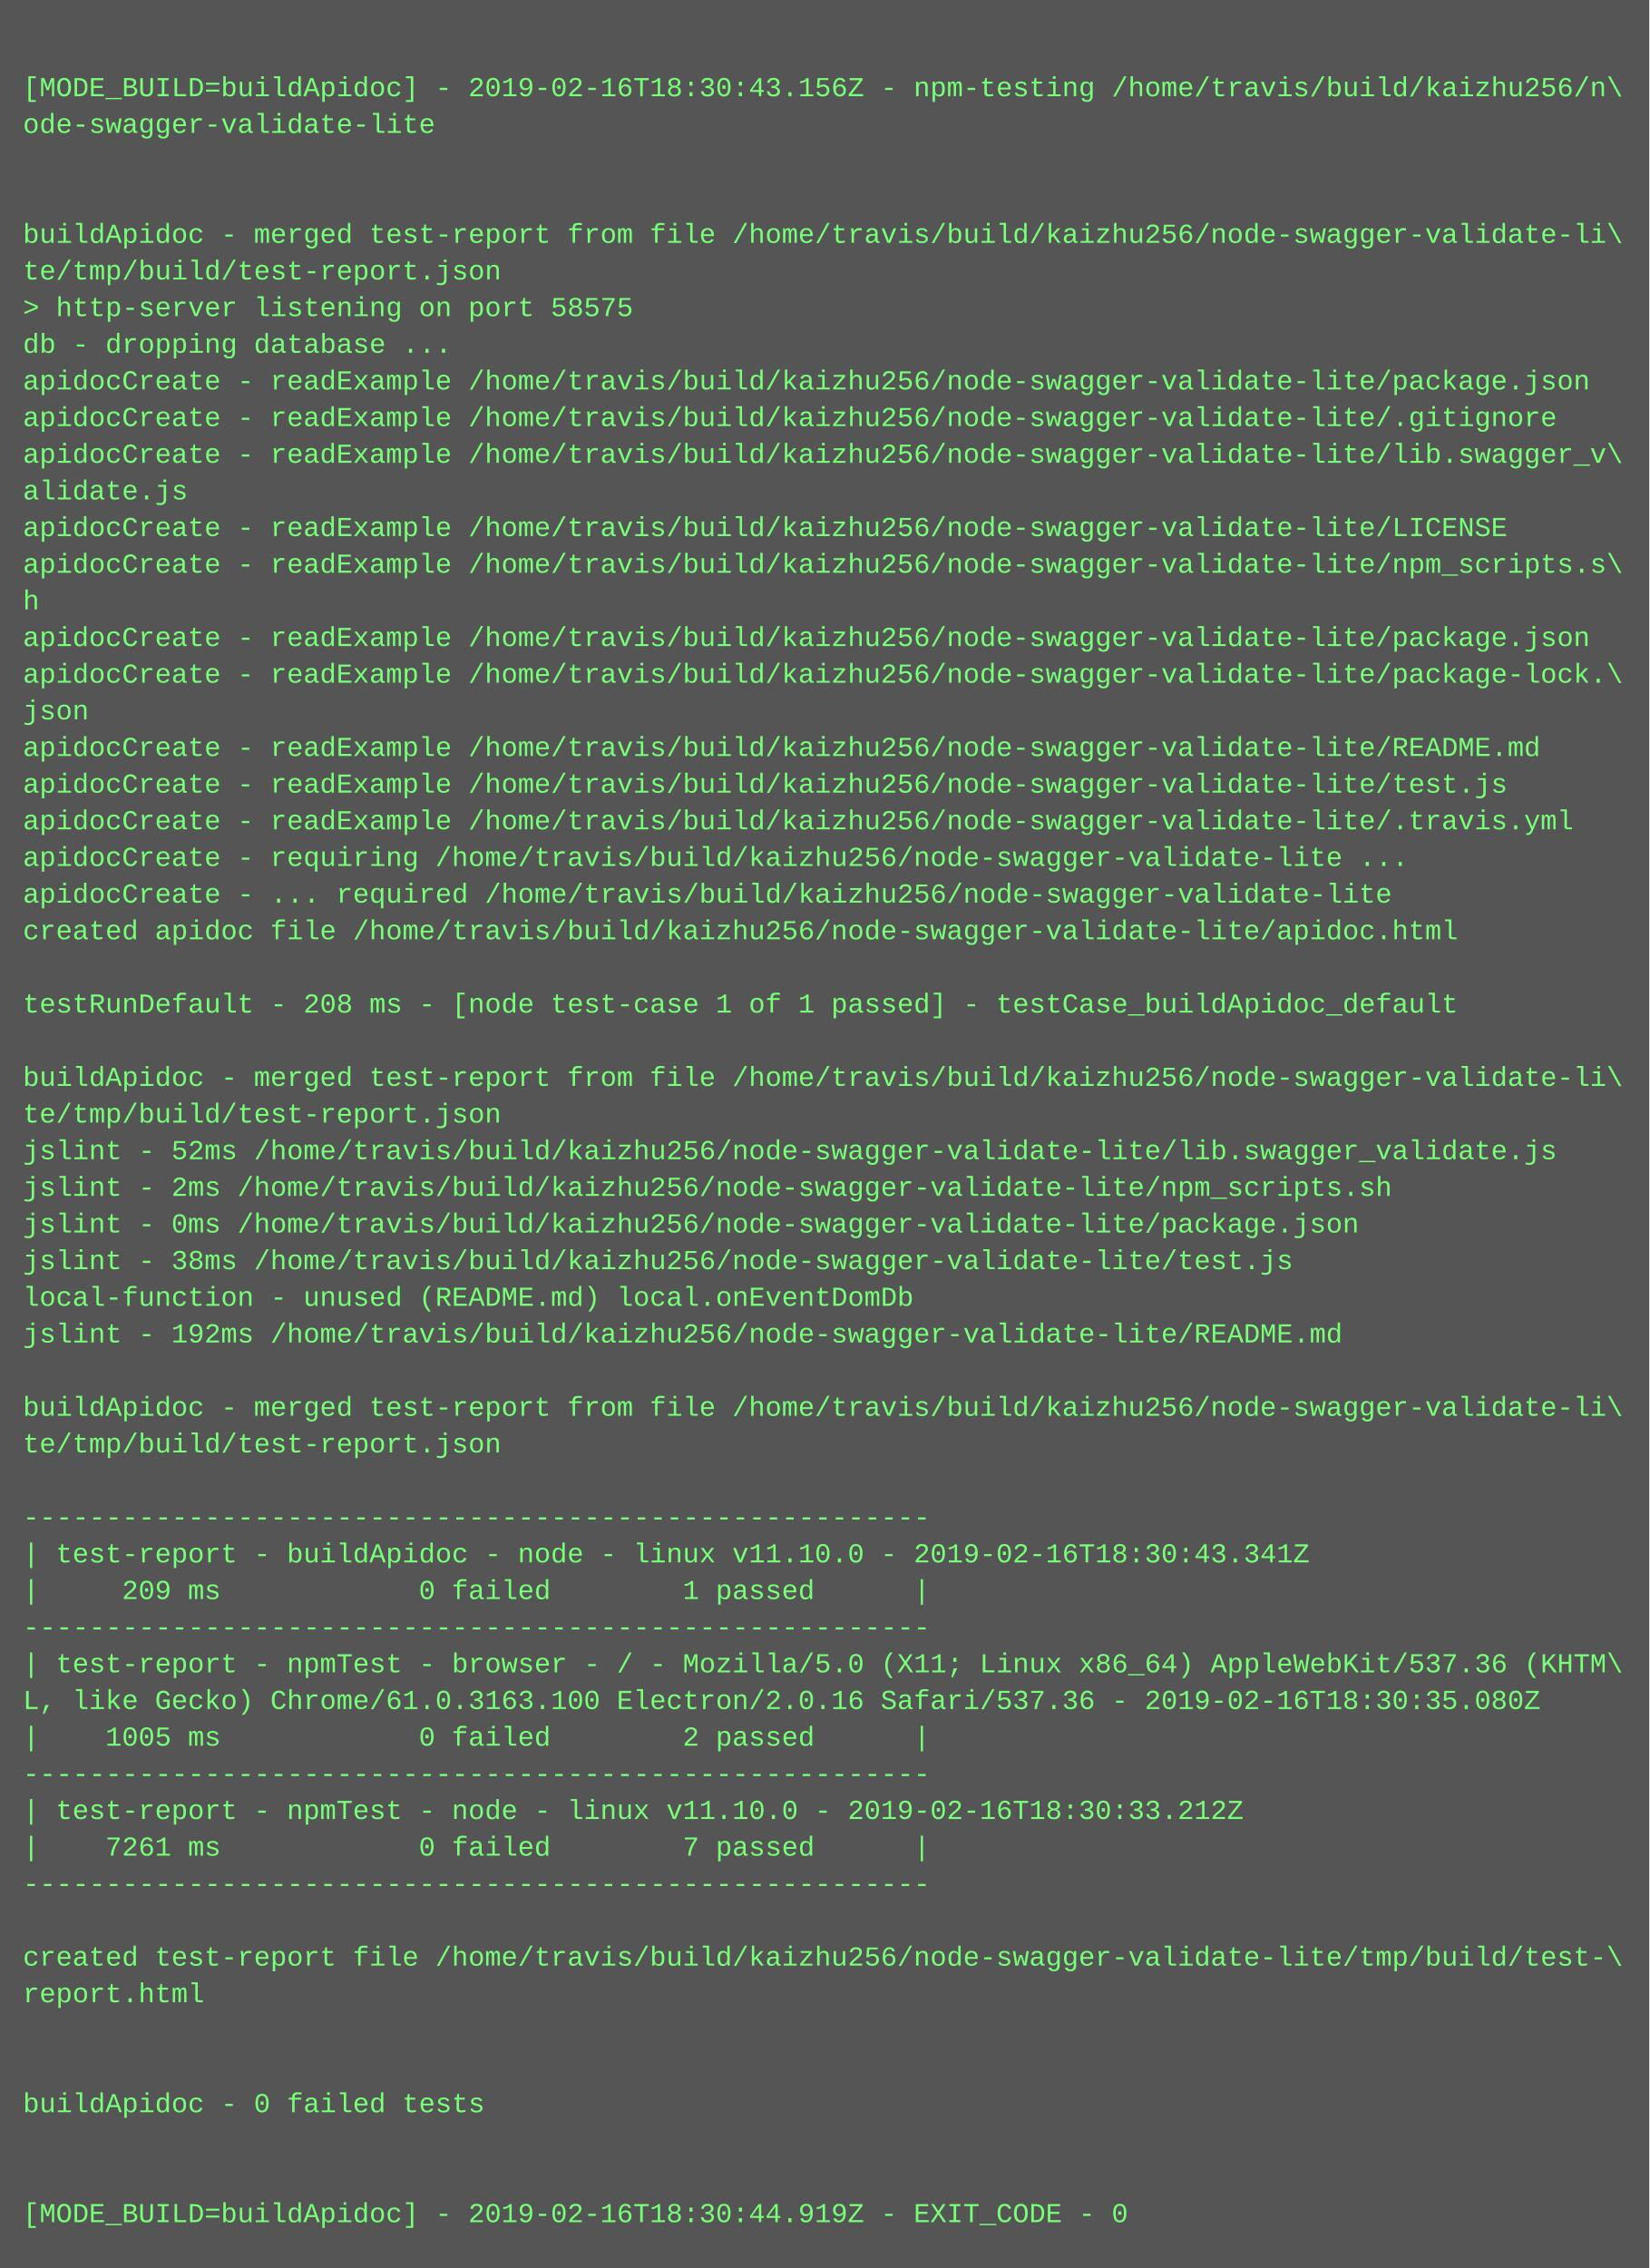
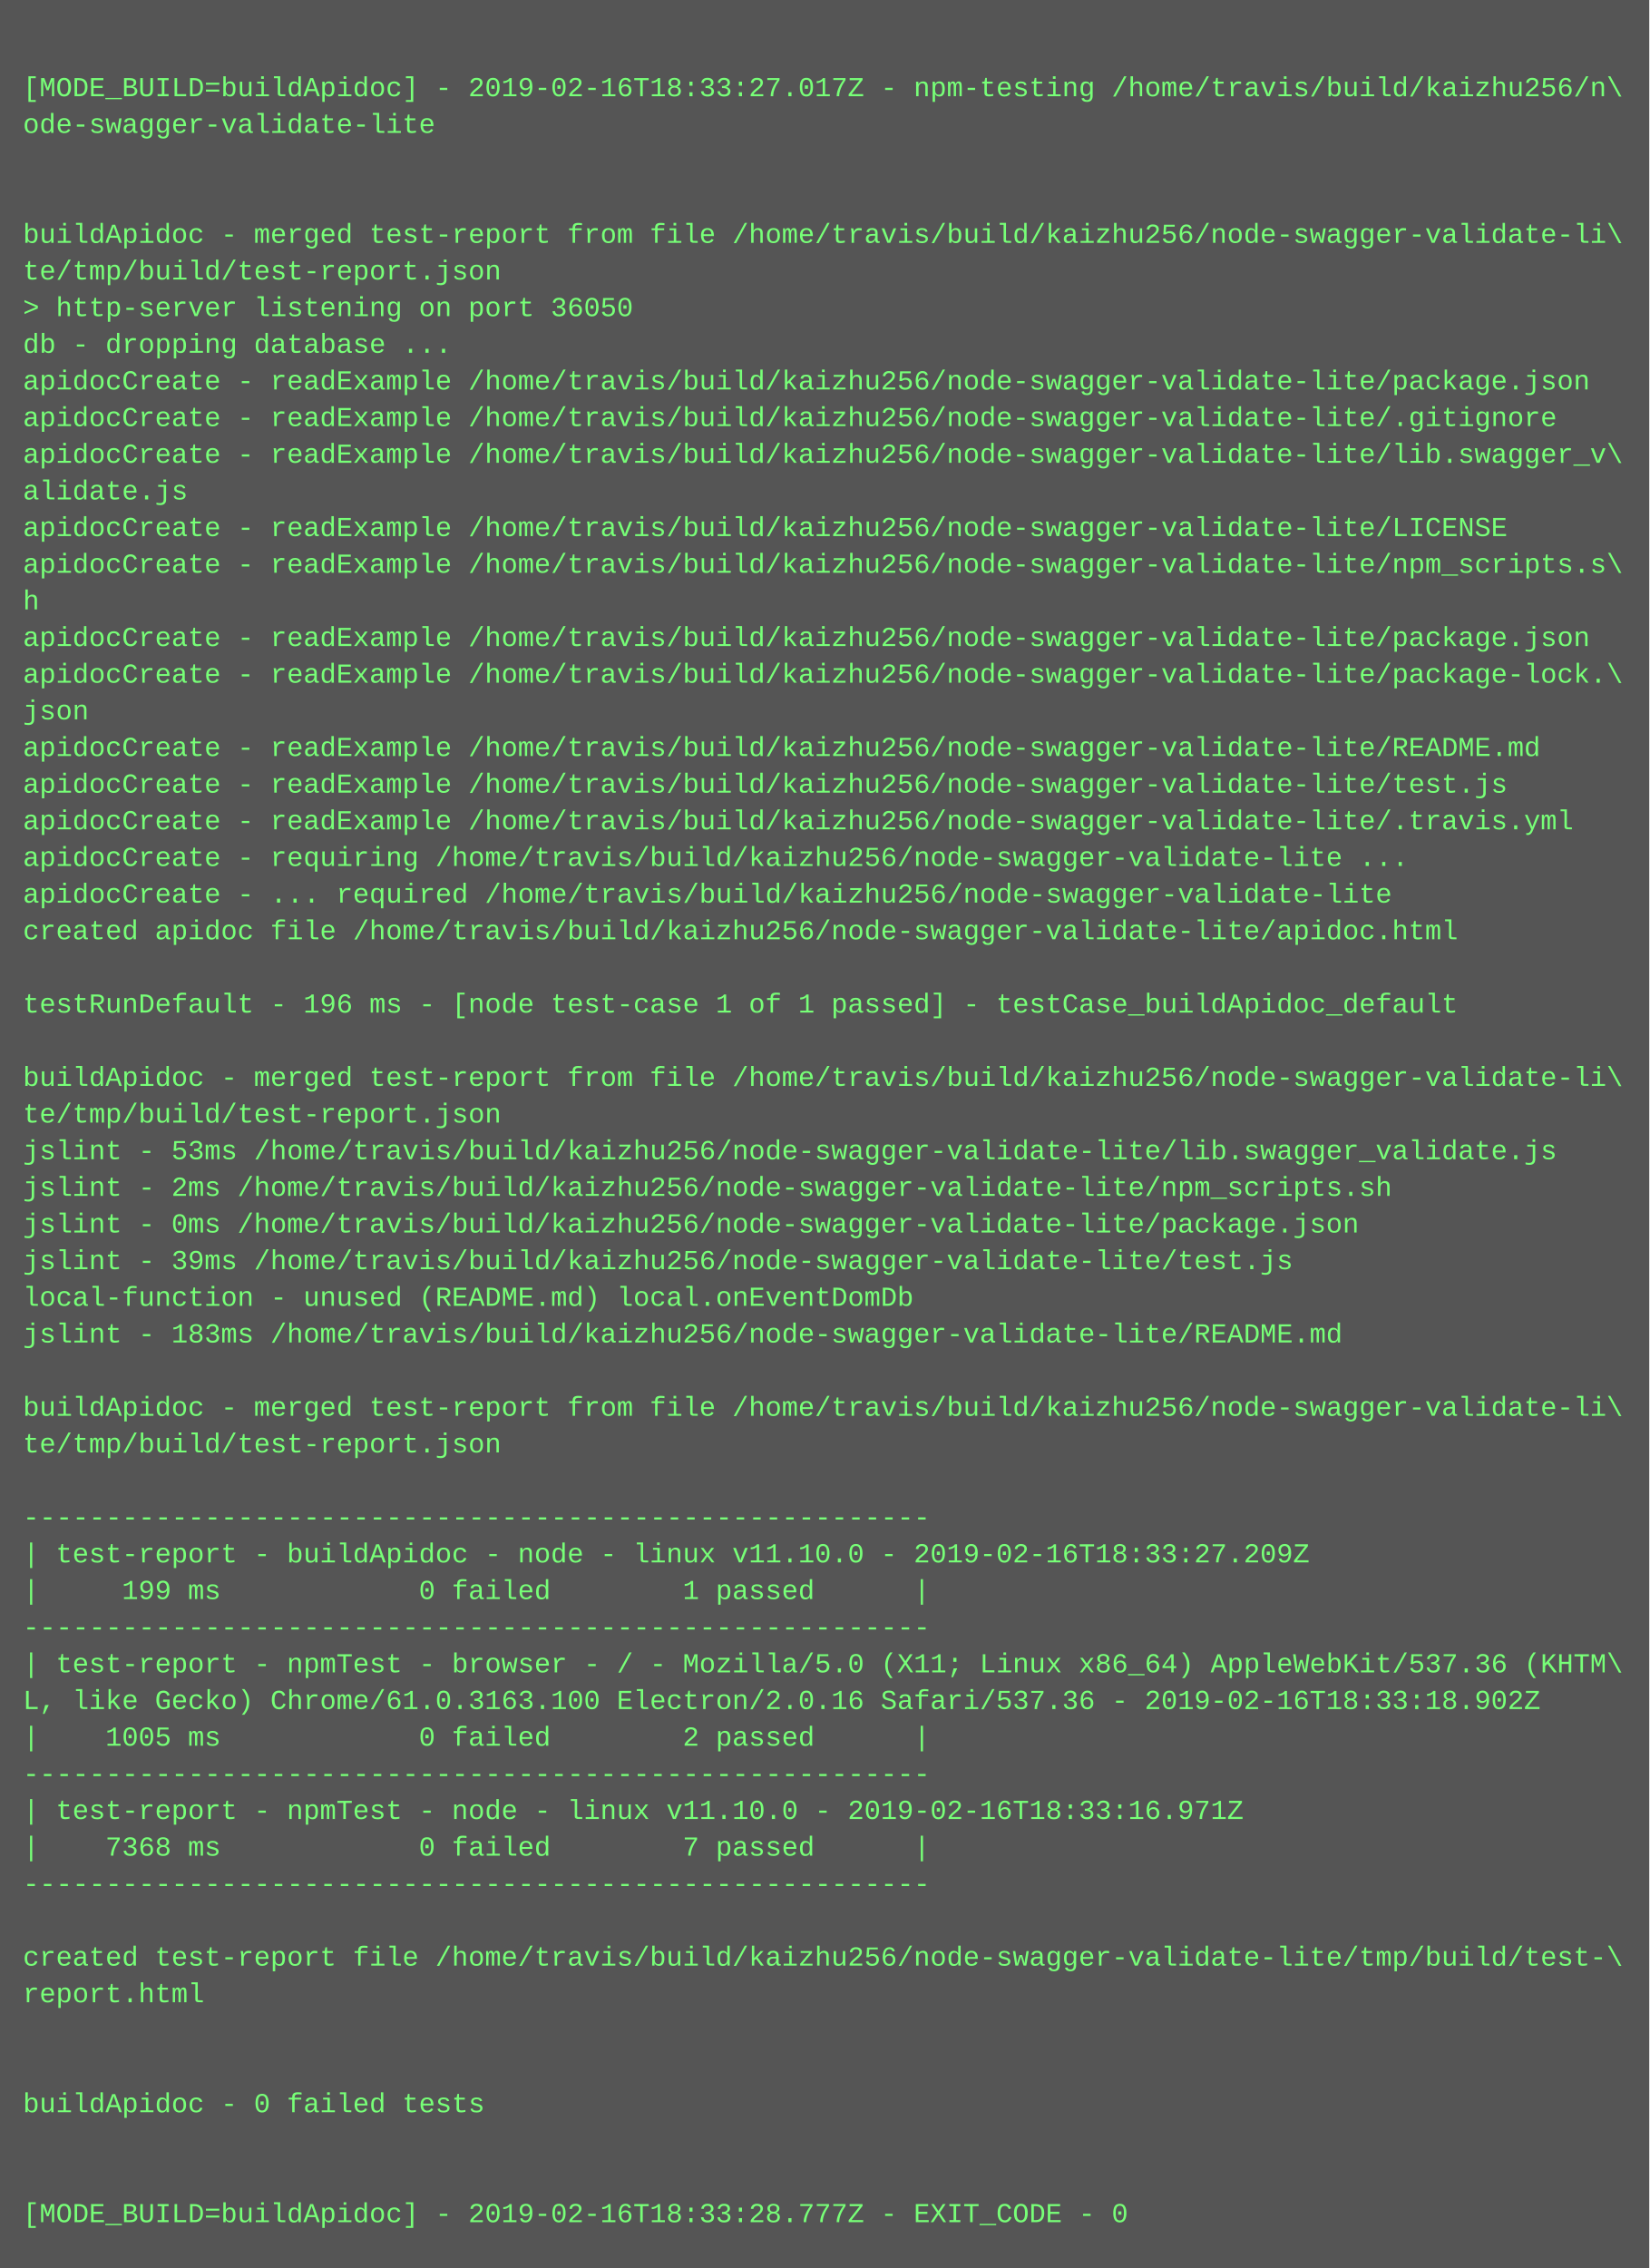
<svg xmlns="http://www.w3.org/2000/svg" height="990" width="720">
  <rect height="990" fill="#555" width="720" />
  <text fill="#7f7" font-family="Courier New" font-size="12" xml:space="preserve">
    <tspan x="10" y="26" />
-     <tspan x="10" y="42">[MODE_BUILD=buildApidoc] - 2019-02-16T18:30:43.156Z - npm-testing /home/travis/build/kaizhu256/n\</tspan>
+     <tspan x="10" y="42">[MODE_BUILD=buildApidoc] - 2019-02-16T18:33:27.017Z - npm-testing /home/travis/build/kaizhu256/n\</tspan>
    <tspan x="10" y="58">ode-swagger-validate-lite</tspan>
    <tspan x="10" y="74" />
    <tspan x="10" y="90" />
    <tspan x="10" y="106">buildApidoc - merged test-report from file /home/travis/build/kaizhu256/node-swagger-validate-li\</tspan>
    <tspan x="10" y="122">te/tmp/build/test-report.json</tspan>
-     <tspan x="10" y="138">&gt; http-server listening on port 58575</tspan>
+     <tspan x="10" y="138">&gt; http-server listening on port 36050</tspan>
    <tspan x="10" y="154">db - dropping database ...</tspan>
    <tspan x="10" y="170">apidocCreate - readExample /home/travis/build/kaizhu256/node-swagger-validate-lite/package.json</tspan>
    <tspan x="10" y="186">apidocCreate - readExample /home/travis/build/kaizhu256/node-swagger-validate-lite/.gitignore</tspan>
    <tspan x="10" y="202">apidocCreate - readExample /home/travis/build/kaizhu256/node-swagger-validate-lite/lib.swagger_v\</tspan>
    <tspan x="10" y="218">alidate.js</tspan>
    <tspan x="10" y="234">apidocCreate - readExample /home/travis/build/kaizhu256/node-swagger-validate-lite/LICENSE</tspan>
    <tspan x="10" y="250">apidocCreate - readExample /home/travis/build/kaizhu256/node-swagger-validate-lite/npm_scripts.s\</tspan>
    <tspan x="10" y="266">h</tspan>
    <tspan x="10" y="282">apidocCreate - readExample /home/travis/build/kaizhu256/node-swagger-validate-lite/package.json</tspan>
    <tspan x="10" y="298">apidocCreate - readExample /home/travis/build/kaizhu256/node-swagger-validate-lite/package-lock.\</tspan>
    <tspan x="10" y="314">json</tspan>
    <tspan x="10" y="330">apidocCreate - readExample /home/travis/build/kaizhu256/node-swagger-validate-lite/README.md</tspan>
    <tspan x="10" y="346">apidocCreate - readExample /home/travis/build/kaizhu256/node-swagger-validate-lite/test.js</tspan>
    <tspan x="10" y="362">apidocCreate - readExample /home/travis/build/kaizhu256/node-swagger-validate-lite/.travis.yml</tspan>
    <tspan x="10" y="378">apidocCreate - requiring /home/travis/build/kaizhu256/node-swagger-validate-lite ...</tspan>
    <tspan x="10" y="394">apidocCreate - ... required /home/travis/build/kaizhu256/node-swagger-validate-lite</tspan>
    <tspan x="10" y="410">created apidoc file /home/travis/build/kaizhu256/node-swagger-validate-lite/apidoc.html</tspan>
    <tspan x="10" y="426" />
-     <tspan x="10" y="442">testRunDefault - 208 ms - [node test-case 1 of 1 passed] - testCase_buildApidoc_default</tspan>
+     <tspan x="10" y="442">testRunDefault - 196 ms - [node test-case 1 of 1 passed] - testCase_buildApidoc_default</tspan>
    <tspan x="10" y="458" />
    <tspan x="10" y="474">buildApidoc - merged test-report from file /home/travis/build/kaizhu256/node-swagger-validate-li\</tspan>
    <tspan x="10" y="490">te/tmp/build/test-report.json</tspan>
-     <tspan x="10" y="506">jslint - 52ms /home/travis/build/kaizhu256/node-swagger-validate-lite/lib.swagger_validate.js</tspan>
+     <tspan x="10" y="506">jslint - 53ms /home/travis/build/kaizhu256/node-swagger-validate-lite/lib.swagger_validate.js</tspan>
    <tspan x="10" y="522">jslint - 2ms /home/travis/build/kaizhu256/node-swagger-validate-lite/npm_scripts.sh</tspan>
    <tspan x="10" y="538">jslint - 0ms /home/travis/build/kaizhu256/node-swagger-validate-lite/package.json</tspan>
-     <tspan x="10" y="554">jslint - 38ms /home/travis/build/kaizhu256/node-swagger-validate-lite/test.js</tspan>
+     <tspan x="10" y="554">jslint - 39ms /home/travis/build/kaizhu256/node-swagger-validate-lite/test.js</tspan>
    <tspan x="10" y="570">local-function - unused (README.md) local.onEventDomDb</tspan>
-     <tspan x="10" y="586">jslint - 192ms /home/travis/build/kaizhu256/node-swagger-validate-lite/README.md</tspan>
+     <tspan x="10" y="586">jslint - 183ms /home/travis/build/kaizhu256/node-swagger-validate-lite/README.md</tspan>
    <tspan x="10" y="602" />
    <tspan x="10" y="618">buildApidoc - merged test-report from file /home/travis/build/kaizhu256/node-swagger-validate-li\</tspan>
    <tspan x="10" y="634">te/tmp/build/test-report.json</tspan>
    <tspan x="10" y="650" />
    <tspan x="10" y="666">-------------------------------------------------------</tspan>
-     <tspan x="10" y="682">| test-report - buildApidoc - node - linux v11.10.0 - 2019-02-16T18:30:43.341Z</tspan>
-     <tspan x="10" y="698">|     209 ms            0 failed        1 passed      |</tspan>
+     <tspan x="10" y="682">| test-report - buildApidoc - node - linux v11.10.0 - 2019-02-16T18:33:27.209Z</tspan>
+     <tspan x="10" y="698">|     199 ms            0 failed        1 passed      |</tspan>
    <tspan x="10" y="714">-------------------------------------------------------</tspan>
    <tspan x="10" y="730">| test-report - npmTest - browser - / - Mozilla/5.0 (X11; Linux x86_64) AppleWebKit/537.36 (KHTM\</tspan>
-     <tspan x="10" y="746">L, like Gecko) Chrome/61.0.3163.100 Electron/2.0.16 Safari/537.36 - 2019-02-16T18:30:35.080Z</tspan>
+     <tspan x="10" y="746">L, like Gecko) Chrome/61.0.3163.100 Electron/2.0.16 Safari/537.36 - 2019-02-16T18:33:18.902Z</tspan>
    <tspan x="10" y="762">|    1005 ms            0 failed        2 passed      |</tspan>
    <tspan x="10" y="778">-------------------------------------------------------</tspan>
-     <tspan x="10" y="794">| test-report - npmTest - node - linux v11.10.0 - 2019-02-16T18:30:33.212Z</tspan>
-     <tspan x="10" y="810">|    7261 ms            0 failed        7 passed      |</tspan>
+     <tspan x="10" y="794">| test-report - npmTest - node - linux v11.10.0 - 2019-02-16T18:33:16.971Z</tspan>
+     <tspan x="10" y="810">|    7368 ms            0 failed        7 passed      |</tspan>
    <tspan x="10" y="826">-------------------------------------------------------</tspan>
    <tspan x="10" y="842" />
    <tspan x="10" y="858">created test-report file /home/travis/build/kaizhu256/node-swagger-validate-lite/tmp/build/test-\</tspan>
    <tspan x="10" y="874">report.html</tspan>
    <tspan x="10" y="890" />
    <tspan x="10" y="906" />
    <tspan x="10" y="922">buildApidoc - 0 failed tests</tspan>
    <tspan x="10" y="938" />
    <tspan x="10" y="954" />
-     <tspan x="10" y="970">[MODE_BUILD=buildApidoc] - 2019-02-16T18:30:44.919Z - EXIT_CODE - 0</tspan>
+     <tspan x="10" y="970">[MODE_BUILD=buildApidoc] - 2019-02-16T18:33:28.777Z - EXIT_CODE - 0</tspan>
  </text>
</svg>
